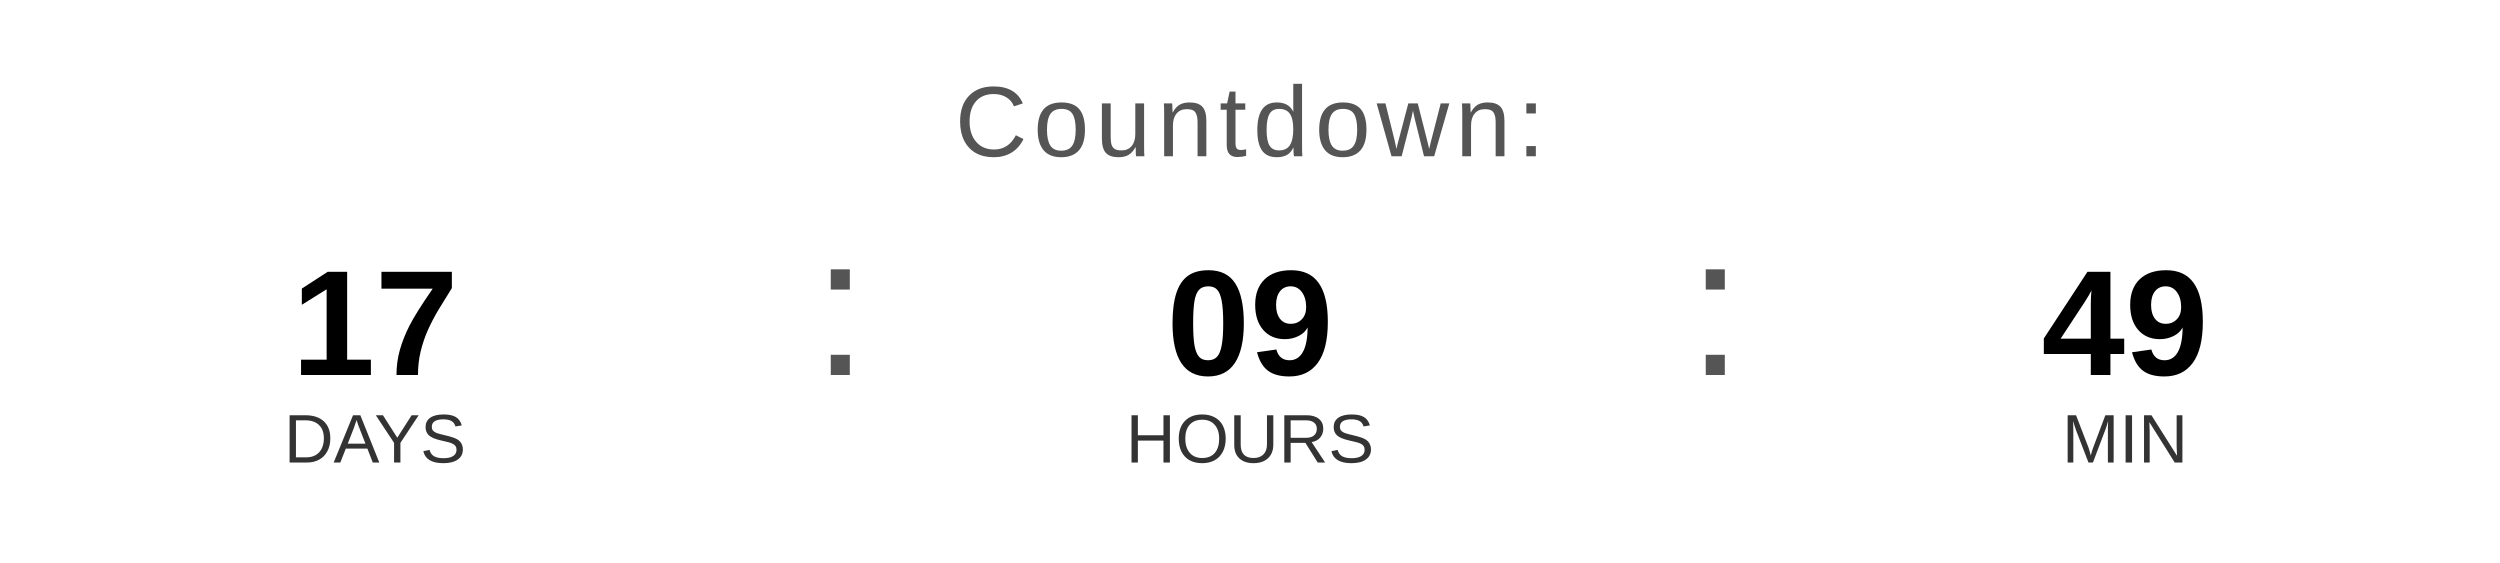
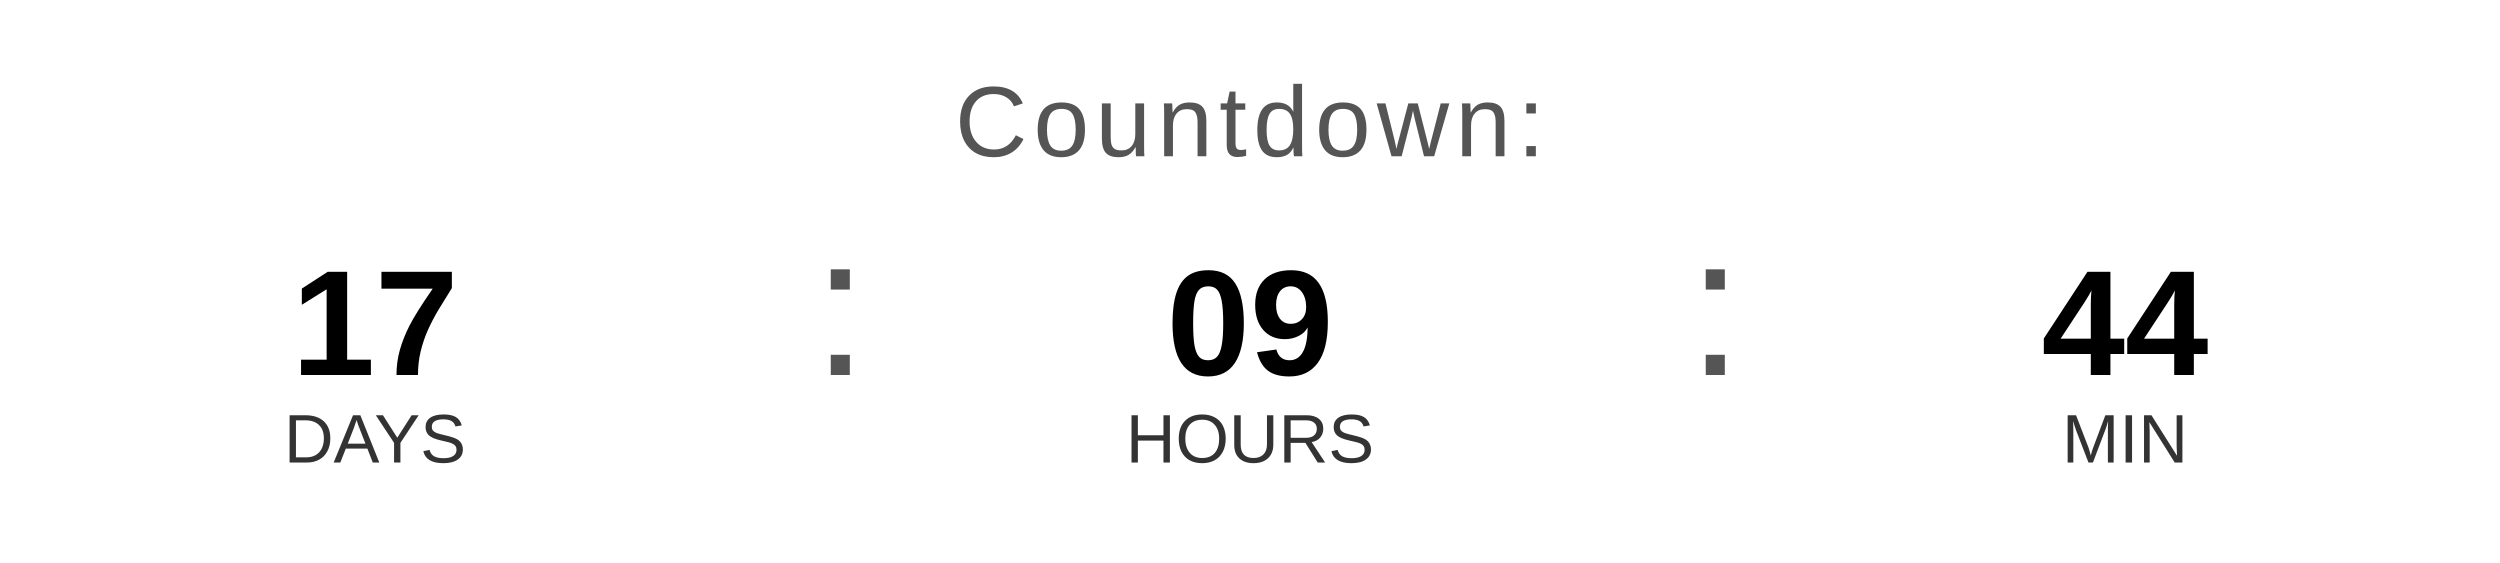
<svg xmlns="http://www.w3.org/2000/svg" width="400" height="90" viewBox="0 0 400 90">
  <text x="200" y="25" font-family="Arial, Helvetica, sans-serif" font-size="16" fill="#555555" text-anchor="middle" letter-spacing="1">
    Countdown:
  </text>
  <text x="60" y="60" font-family="Arial, Helvetica, sans-serif" font-size="24" font-weight="bold" fill="#000000" text-anchor="middle">17</text>
  <text x="60" y="74" font-family="Arial, Helvetica, sans-serif" font-size="11" fill="#333333" text-anchor="middle">DAYS</text>
  <text x="130" y="60" font-family="Arial, sans-serif" font-size="32" fill="#555555">:</text>
  <text x="200" y="60" font-family="Arial, Helvetica, sans-serif" font-size="24" font-weight="bold" fill="#000000" text-anchor="middle">09</text>
  <text x="200" y="74" font-family="Arial, Helvetica, sans-serif" font-size="11" fill="#333333" text-anchor="middle">HOURS</text>
  <text x="270" y="60" font-family="Arial, sans-serif" font-size="32" fill="#555555">:</text>
-   <text x="340" y="60" font-family="Arial, Helvetica, sans-serif" font-size="24" font-weight="bold" fill="#000000" text-anchor="middle">49</text>
+   <text x="340" y="60" font-family="Arial, Helvetica, sans-serif" font-size="24" font-weight="bold" fill="#000000" text-anchor="middle">44</text>
  <text x="340" y="74" font-family="Arial, Helvetica, sans-serif" font-size="11" fill="#333333" text-anchor="middle">MIN</text>
</svg>
